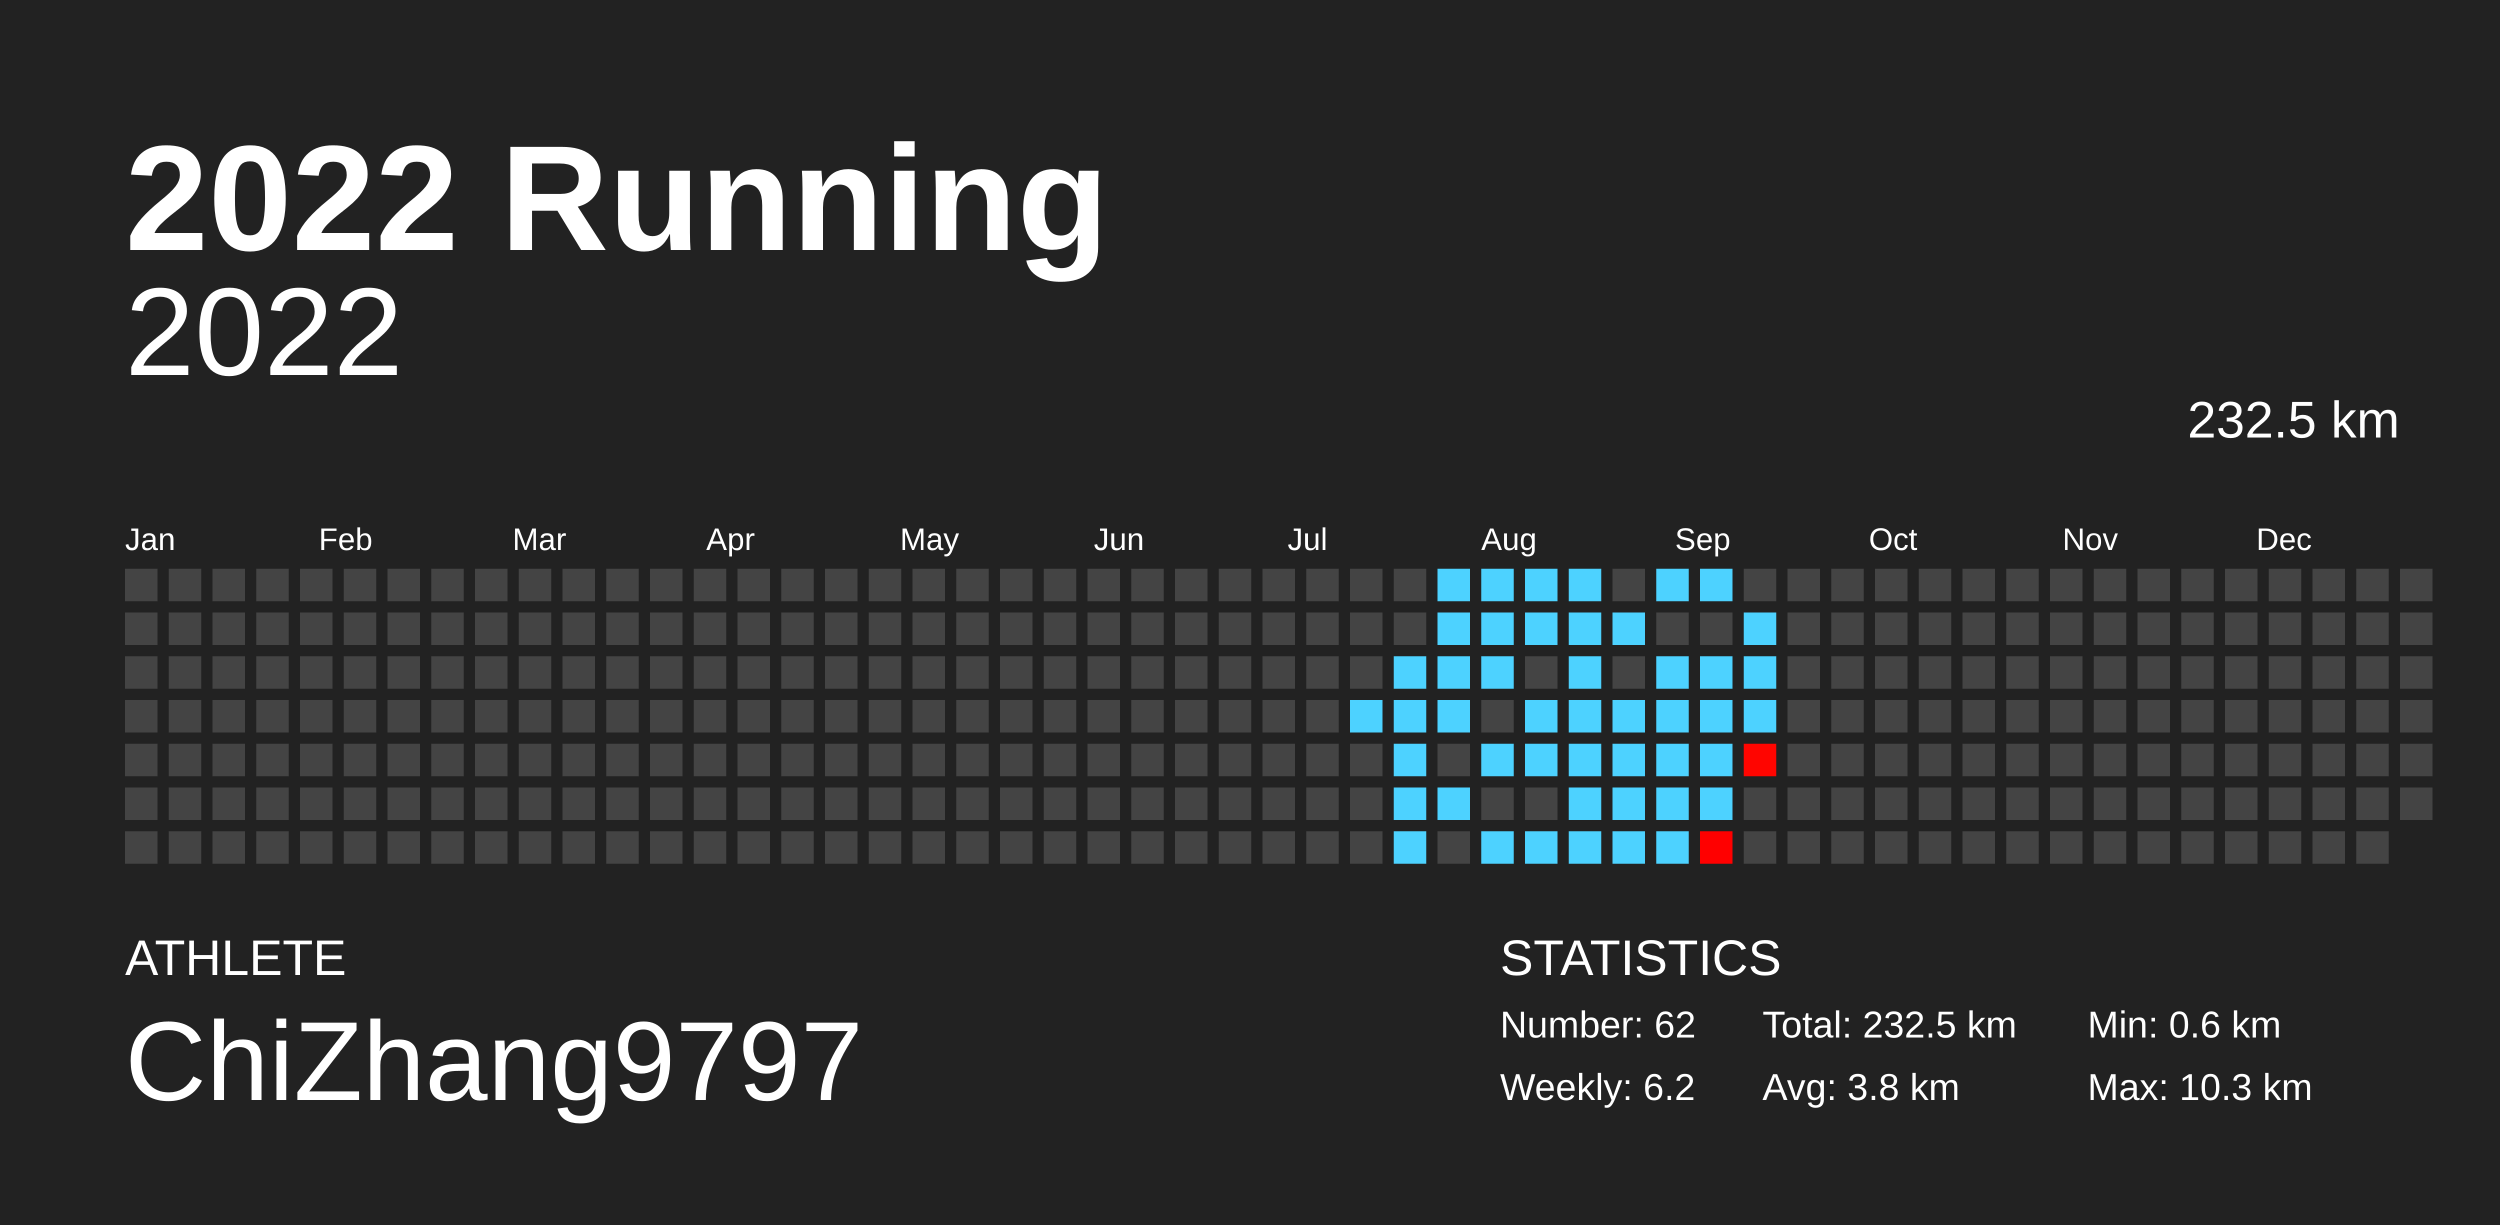
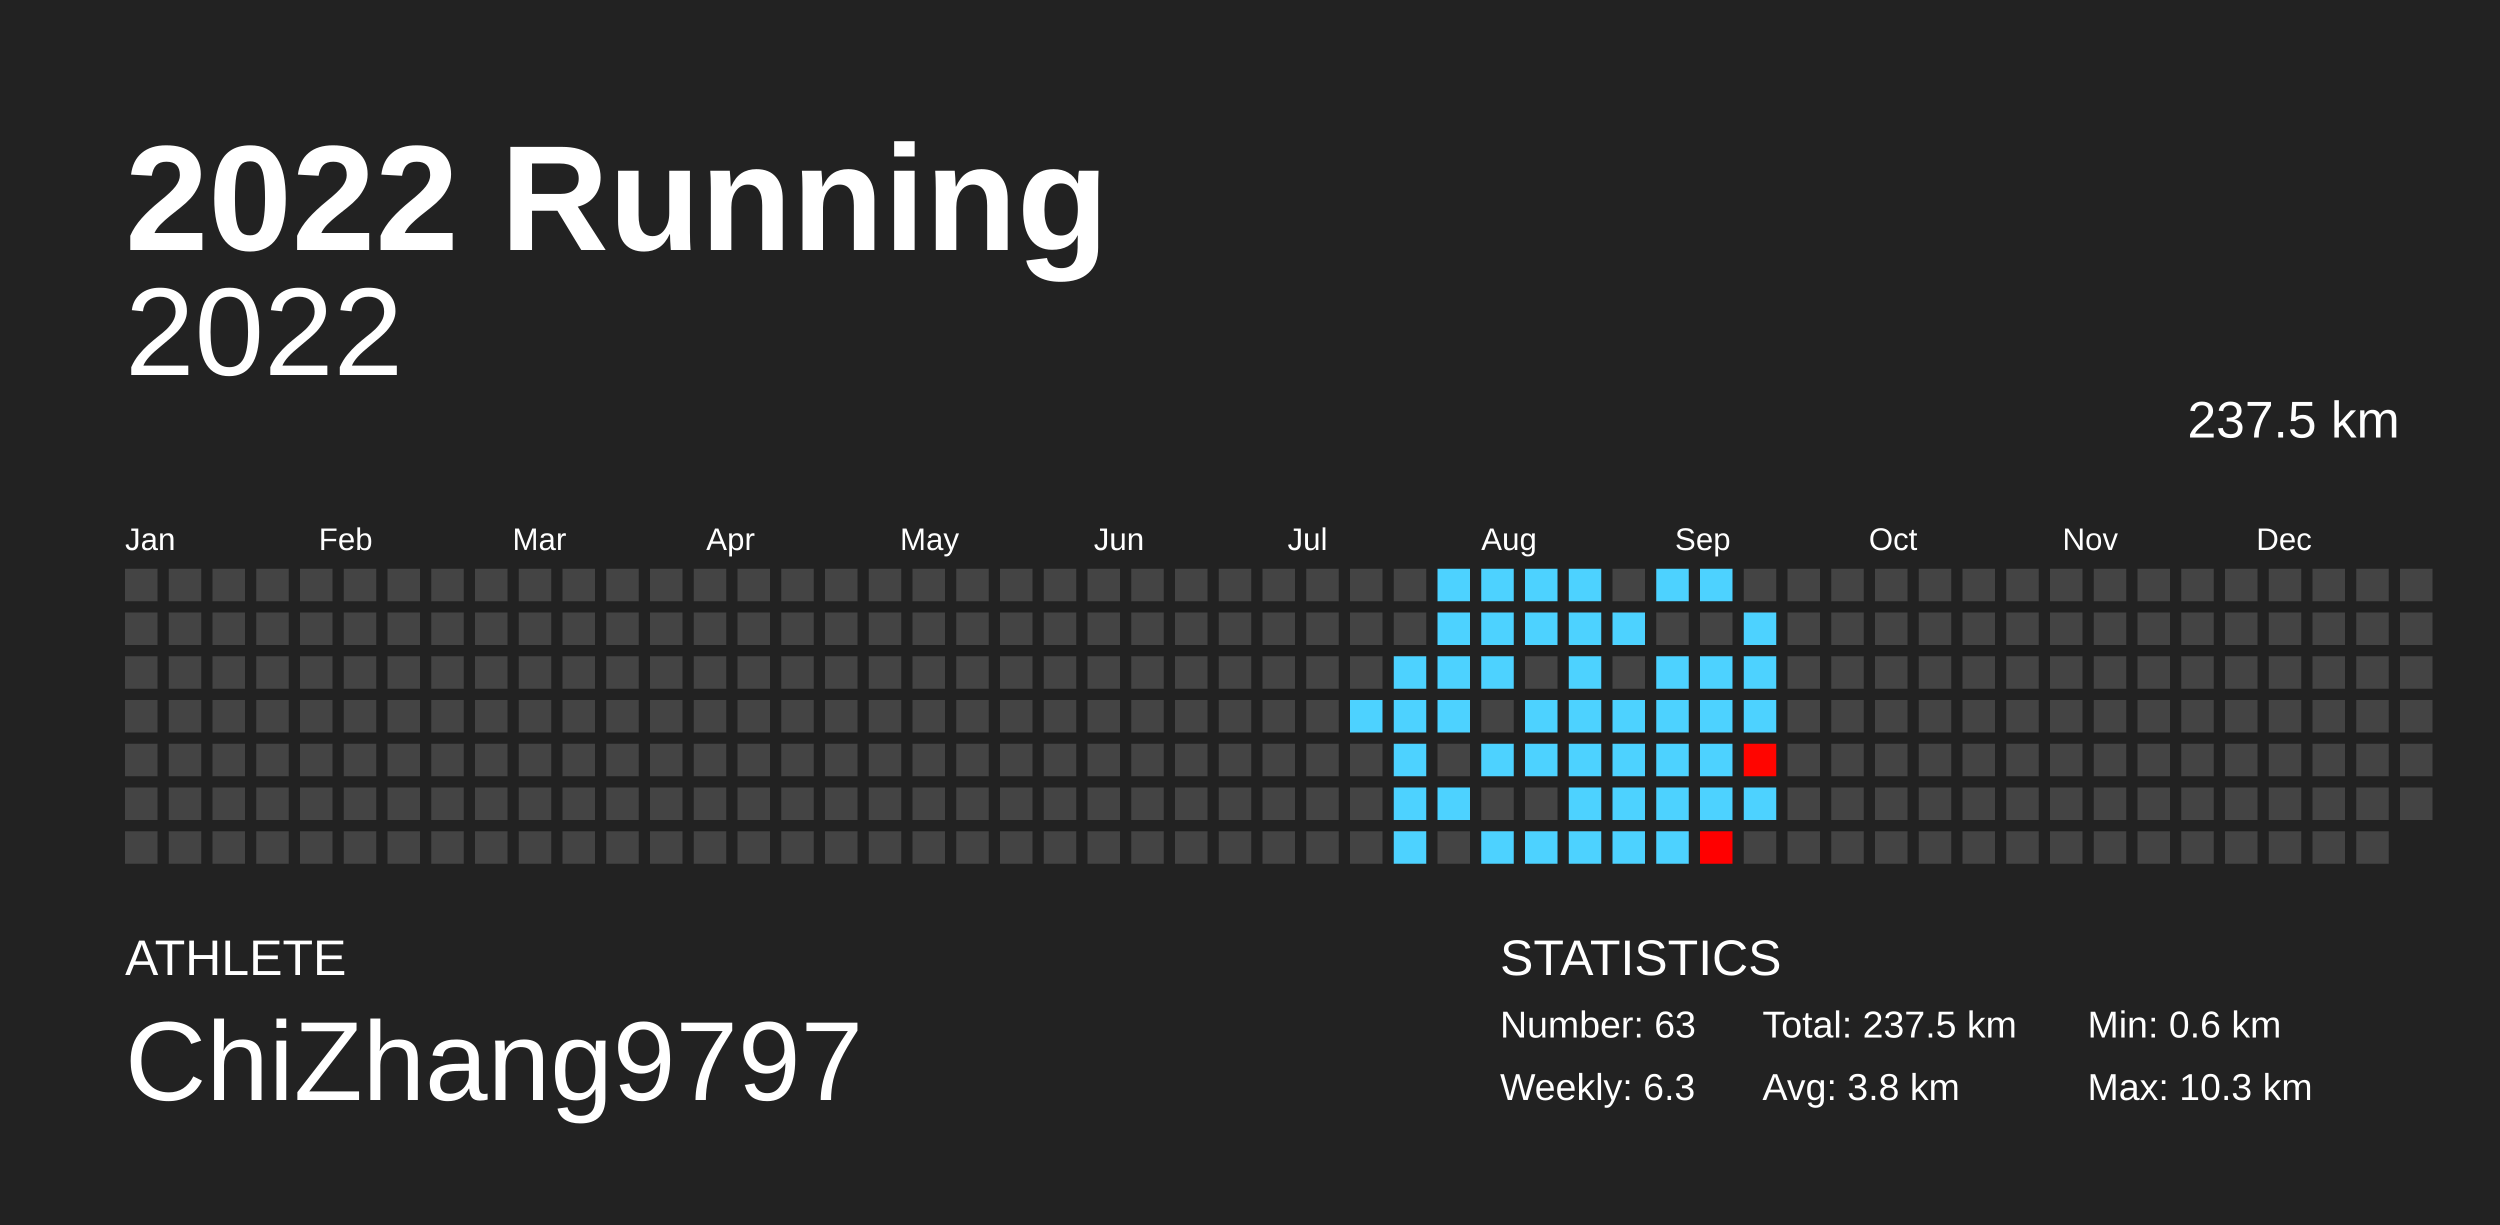
<svg xmlns="http://www.w3.org/2000/svg" baseProfile="full" height="98mm" version="1.1" viewBox="0,0,200,98" width="200mm">
  <defs />
  <rect fill="#222222" height="98" width="200" x="0" y="0" />
  <text fill="#FFFFFF" style="font-size:12px; font-family:Arial; font-weight:bold;" x="10" y="20">2022 Running</text>
  <text fill="#FFFFFF" style="font-size:4px; font-family:Arial" x="10" y="78">ATHLETE</text>
  <text fill="#FFFFFF" style="font-size:9px; font-family:Arial" x="10" y="88">ChiZhang9797</text>
  <text fill="#FFFFFF" style="font-size:4px; font-family:Arial" x="120" y="78">STATISTICS</text>
-   <text fill="#FFFFFF" style="font-size:3px; font-family:Arial" x="120" y="83">Number: 62</text>
-   <text fill="#FFFFFF" style="font-size:3px; font-family:Arial" x="120" y="88">Weekly: 6.2</text>
-   <text fill="#FFFFFF" style="font-size:3px; font-family:Arial" x="141" y="83">Total: 232.5 km</text>
+   <text fill="#FFFFFF" style="font-size:3px; font-family:Arial" x="120" y="83">Number: 63</text>
+   <text fill="#FFFFFF" style="font-size:3px; font-family:Arial" x="120" y="88">Weekly: 6.3</text>
+   <text fill="#FFFFFF" style="font-size:3px; font-family:Arial" x="141" y="83">Total: 237.5 km</text>
  <text fill="#FFFFFF" style="font-size:3px; font-family:Arial" x="141" y="88">Avg: 3.8 km</text>
  <text fill="#FFFFFF" style="font-size:3px; font-family:Arial" x="167" y="83">Min: 0.6 km</text>
  <text fill="#FFFFFF" style="font-size:3px; font-family:Arial" x="167" y="88">Max: 10.3 km</text>
  <text alignment-baseline="hanging" fill="#FFFFFF" style="font-size:10.0px; font-family:Arial;" x="10" y="30">2022</text>
-   <text alignment-baseline="hanging" fill="#FFFFFF" style="font-size:4.125px; font-family:Arial;" x="175" y="35">232.5 km</text>
+   <text alignment-baseline="hanging" fill="#FFFFFF" style="font-size:4.125px; font-family:Arial;" x="175" y="35">237.5 km</text>
  <text fill="#FFFFFF" style="font-size:2.5px; font-family:Arial" x="10.0" y="44">Jan</text>
  <text fill="#FFFFFF" style="font-size:2.5px; font-family:Arial" x="25.5" y="44">Feb</text>
  <text fill="#FFFFFF" style="font-size:2.5px; font-family:Arial" x="41.0" y="44">Mar</text>
  <text fill="#FFFFFF" style="font-size:2.5px; font-family:Arial" x="56.5" y="44">Apr</text>
  <text fill="#FFFFFF" style="font-size:2.5px; font-family:Arial" x="72.0" y="44">May</text>
  <text fill="#FFFFFF" style="font-size:2.5px; font-family:Arial" x="87.5" y="44">Jun</text>
  <text fill="#FFFFFF" style="font-size:2.5px; font-family:Arial" x="103.0" y="44">Jul</text>
  <text fill="#FFFFFF" style="font-size:2.5px; font-family:Arial" x="118.5" y="44">Aug</text>
  <text fill="#FFFFFF" style="font-size:2.5px; font-family:Arial" x="134.0" y="44">Sep</text>
  <text fill="#FFFFFF" style="font-size:2.5px; font-family:Arial" x="149.5" y="44">Oct</text>
  <text fill="#FFFFFF" style="font-size:2.5px; font-family:Arial" x="165.0" y="44">Nov</text>
  <text fill="#FFFFFF" style="font-size:2.5px; font-family:Arial" x="180.5" y="44">Dec</text>
  <rect fill="#444444" height="2.6" width="2.6" x="10.0" y="45.5" />
  <rect fill="#444444" height="2.6" width="2.6" x="10.0" y="49.0" />
  <rect fill="#444444" height="2.6" width="2.6" x="10.0" y="52.5" />
  <rect fill="#444444" height="2.6" width="2.6" x="10.0" y="56.0" />
  <rect fill="#444444" height="2.6" width="2.6" x="10.0" y="59.5" />
  <rect fill="#444444" height="2.6" width="2.6" x="10.0" y="63.0" />
  <rect fill="#444444" height="2.6" width="2.6" x="10.0" y="66.5" />
  <rect fill="#444444" height="2.6" width="2.6" x="13.5" y="45.5" />
  <rect fill="#444444" height="2.6" width="2.6" x="13.5" y="49.0" />
  <rect fill="#444444" height="2.6" width="2.6" x="13.5" y="52.5" />
  <rect fill="#444444" height="2.6" width="2.6" x="13.5" y="56.0" />
  <rect fill="#444444" height="2.6" width="2.6" x="13.5" y="59.5" />
  <rect fill="#444444" height="2.6" width="2.6" x="13.5" y="63.0" />
  <rect fill="#444444" height="2.6" width="2.6" x="13.5" y="66.5" />
  <rect fill="#444444" height="2.6" width="2.6" x="17.0" y="45.5" />
  <rect fill="#444444" height="2.6" width="2.6" x="17.0" y="49.0" />
  <rect fill="#444444" height="2.6" width="2.6" x="17.0" y="52.5" />
  <rect fill="#444444" height="2.6" width="2.6" x="17.0" y="56.0" />
  <rect fill="#444444" height="2.6" width="2.6" x="17.0" y="59.5" />
  <rect fill="#444444" height="2.6" width="2.6" x="17.0" y="63.0" />
  <rect fill="#444444" height="2.6" width="2.6" x="17.0" y="66.5" />
  <rect fill="#444444" height="2.6" width="2.6" x="20.5" y="45.5" />
  <rect fill="#444444" height="2.6" width="2.6" x="20.5" y="49.0" />
  <rect fill="#444444" height="2.6" width="2.6" x="20.5" y="52.5" />
  <rect fill="#444444" height="2.6" width="2.6" x="20.5" y="56.0" />
  <rect fill="#444444" height="2.6" width="2.6" x="20.5" y="59.5" />
  <rect fill="#444444" height="2.6" width="2.6" x="20.5" y="63.0" />
  <rect fill="#444444" height="2.6" width="2.6" x="20.5" y="66.5" />
  <rect fill="#444444" height="2.6" width="2.6" x="24.0" y="45.5" />
  <rect fill="#444444" height="2.6" width="2.6" x="24.0" y="49.0" />
  <rect fill="#444444" height="2.6" width="2.6" x="24.0" y="52.5" />
  <rect fill="#444444" height="2.6" width="2.6" x="24.0" y="56.0" />
  <rect fill="#444444" height="2.6" width="2.6" x="24.0" y="59.5" />
  <rect fill="#444444" height="2.6" width="2.6" x="24.0" y="63.0" />
  <rect fill="#444444" height="2.6" width="2.6" x="24.0" y="66.5" />
  <rect fill="#444444" height="2.6" width="2.6" x="27.5" y="45.5" />
  <rect fill="#444444" height="2.6" width="2.6" x="27.5" y="49.0" />
  <rect fill="#444444" height="2.6" width="2.6" x="27.5" y="52.5" />
  <rect fill="#444444" height="2.6" width="2.6" x="27.5" y="56.0" />
  <rect fill="#444444" height="2.6" width="2.6" x="27.5" y="59.5" />
  <rect fill="#444444" height="2.6" width="2.6" x="27.5" y="63.0" />
  <rect fill="#444444" height="2.6" width="2.6" x="27.5" y="66.5" />
  <rect fill="#444444" height="2.6" width="2.6" x="31.0" y="45.5" />
  <rect fill="#444444" height="2.6" width="2.6" x="31.0" y="49.0" />
  <rect fill="#444444" height="2.6" width="2.6" x="31.0" y="52.5" />
  <rect fill="#444444" height="2.6" width="2.6" x="31.0" y="56.0" />
  <rect fill="#444444" height="2.6" width="2.6" x="31.0" y="59.5" />
  <rect fill="#444444" height="2.6" width="2.6" x="31.0" y="63.0" />
  <rect fill="#444444" height="2.6" width="2.6" x="31.0" y="66.5" />
  <rect fill="#444444" height="2.6" width="2.6" x="34.5" y="45.5" />
  <rect fill="#444444" height="2.6" width="2.6" x="34.5" y="49.0" />
  <rect fill="#444444" height="2.6" width="2.6" x="34.5" y="52.5" />
  <rect fill="#444444" height="2.6" width="2.6" x="34.5" y="56.0" />
  <rect fill="#444444" height="2.6" width="2.6" x="34.5" y="59.5" />
  <rect fill="#444444" height="2.6" width="2.6" x="34.5" y="63.0" />
  <rect fill="#444444" height="2.6" width="2.6" x="34.5" y="66.5" />
  <rect fill="#444444" height="2.6" width="2.6" x="38.0" y="45.5" />
  <rect fill="#444444" height="2.6" width="2.6" x="38.0" y="49.0" />
  <rect fill="#444444" height="2.6" width="2.6" x="38.0" y="52.5" />
  <rect fill="#444444" height="2.6" width="2.6" x="38.0" y="56.0" />
  <rect fill="#444444" height="2.6" width="2.6" x="38.0" y="59.5" />
  <rect fill="#444444" height="2.6" width="2.6" x="38.0" y="63.0" />
  <rect fill="#444444" height="2.6" width="2.6" x="38.0" y="66.5" />
  <rect fill="#444444" height="2.6" width="2.6" x="41.5" y="45.5" />
  <rect fill="#444444" height="2.6" width="2.6" x="41.5" y="49.0" />
  <rect fill="#444444" height="2.6" width="2.6" x="41.5" y="52.5" />
  <rect fill="#444444" height="2.6" width="2.6" x="41.5" y="56.0" />
  <rect fill="#444444" height="2.6" width="2.6" x="41.5" y="59.5" />
  <rect fill="#444444" height="2.6" width="2.6" x="41.5" y="63.0" />
  <rect fill="#444444" height="2.6" width="2.6" x="41.5" y="66.5" />
  <rect fill="#444444" height="2.6" width="2.6" x="45.0" y="45.5" />
  <rect fill="#444444" height="2.6" width="2.6" x="45.0" y="49.0" />
  <rect fill="#444444" height="2.6" width="2.6" x="45.0" y="52.5" />
  <rect fill="#444444" height="2.6" width="2.6" x="45.0" y="56.0" />
  <rect fill="#444444" height="2.6" width="2.6" x="45.0" y="59.5" />
  <rect fill="#444444" height="2.6" width="2.6" x="45.0" y="63.0" />
  <rect fill="#444444" height="2.6" width="2.6" x="45.0" y="66.5" />
  <rect fill="#444444" height="2.6" width="2.6" x="48.5" y="45.5" />
  <rect fill="#444444" height="2.6" width="2.6" x="48.5" y="49.0" />
  <rect fill="#444444" height="2.6" width="2.6" x="48.5" y="52.5" />
  <rect fill="#444444" height="2.6" width="2.6" x="48.5" y="56.0" />
  <rect fill="#444444" height="2.6" width="2.6" x="48.5" y="59.5" />
  <rect fill="#444444" height="2.6" width="2.6" x="48.5" y="63.0" />
  <rect fill="#444444" height="2.6" width="2.6" x="48.5" y="66.5" />
  <rect fill="#444444" height="2.6" width="2.6" x="52.0" y="45.5" />
  <rect fill="#444444" height="2.6" width="2.6" x="52.0" y="49.0" />
  <rect fill="#444444" height="2.6" width="2.6" x="52.0" y="52.5" />
  <rect fill="#444444" height="2.6" width="2.6" x="52.0" y="56.0" />
  <rect fill="#444444" height="2.6" width="2.6" x="52.0" y="59.5" />
  <rect fill="#444444" height="2.6" width="2.6" x="52.0" y="63.0" />
  <rect fill="#444444" height="2.6" width="2.6" x="52.0" y="66.5" />
  <rect fill="#444444" height="2.6" width="2.6" x="55.5" y="45.5" />
  <rect fill="#444444" height="2.6" width="2.6" x="55.5" y="49.0" />
  <rect fill="#444444" height="2.6" width="2.6" x="55.5" y="52.5" />
  <rect fill="#444444" height="2.6" width="2.6" x="55.5" y="56.0" />
  <rect fill="#444444" height="2.6" width="2.6" x="55.5" y="59.5" />
  <rect fill="#444444" height="2.6" width="2.6" x="55.5" y="63.0" />
  <rect fill="#444444" height="2.6" width="2.6" x="55.5" y="66.5" />
  <rect fill="#444444" height="2.6" width="2.6" x="59.0" y="45.5" />
  <rect fill="#444444" height="2.6" width="2.6" x="59.0" y="49.0" />
  <rect fill="#444444" height="2.6" width="2.6" x="59.0" y="52.5" />
  <rect fill="#444444" height="2.6" width="2.6" x="59.0" y="56.0" />
  <rect fill="#444444" height="2.6" width="2.6" x="59.0" y="59.5" />
  <rect fill="#444444" height="2.6" width="2.6" x="59.0" y="63.0" />
  <rect fill="#444444" height="2.6" width="2.6" x="59.0" y="66.5" />
  <rect fill="#444444" height="2.6" width="2.6" x="62.5" y="45.5" />
  <rect fill="#444444" height="2.6" width="2.6" x="62.5" y="49.0" />
  <rect fill="#444444" height="2.6" width="2.6" x="62.5" y="52.5" />
  <rect fill="#444444" height="2.6" width="2.6" x="62.5" y="56.0" />
  <rect fill="#444444" height="2.6" width="2.6" x="62.5" y="59.5" />
  <rect fill="#444444" height="2.6" width="2.6" x="62.5" y="63.0" />
  <rect fill="#444444" height="2.6" width="2.6" x="62.5" y="66.5" />
  <rect fill="#444444" height="2.6" width="2.6" x="66.0" y="45.5" />
  <rect fill="#444444" height="2.6" width="2.6" x="66.0" y="49.0" />
  <rect fill="#444444" height="2.6" width="2.6" x="66.0" y="52.5" />
  <rect fill="#444444" height="2.6" width="2.6" x="66.0" y="56.0" />
  <rect fill="#444444" height="2.6" width="2.6" x="66.0" y="59.5" />
  <rect fill="#444444" height="2.6" width="2.6" x="66.0" y="63.0" />
  <rect fill="#444444" height="2.6" width="2.6" x="66.0" y="66.5" />
  <rect fill="#444444" height="2.6" width="2.6" x="69.5" y="45.5" />
  <rect fill="#444444" height="2.6" width="2.6" x="69.5" y="49.0" />
  <rect fill="#444444" height="2.6" width="2.6" x="69.5" y="52.5" />
  <rect fill="#444444" height="2.6" width="2.6" x="69.5" y="56.0" />
  <rect fill="#444444" height="2.6" width="2.6" x="69.5" y="59.5" />
  <rect fill="#444444" height="2.6" width="2.6" x="69.5" y="63.0" />
  <rect fill="#444444" height="2.6" width="2.6" x="69.5" y="66.5" />
  <rect fill="#444444" height="2.6" width="2.6" x="73.0" y="45.5" />
  <rect fill="#444444" height="2.6" width="2.6" x="73.0" y="49.0" />
  <rect fill="#444444" height="2.6" width="2.6" x="73.0" y="52.5" />
  <rect fill="#444444" height="2.6" width="2.6" x="73.0" y="56.0" />
  <rect fill="#444444" height="2.6" width="2.6" x="73.0" y="59.5" />
  <rect fill="#444444" height="2.6" width="2.6" x="73.0" y="63.0" />
  <rect fill="#444444" height="2.6" width="2.6" x="73.0" y="66.5" />
  <rect fill="#444444" height="2.6" width="2.6" x="76.5" y="45.5" />
  <rect fill="#444444" height="2.6" width="2.6" x="76.5" y="49.0" />
  <rect fill="#444444" height="2.6" width="2.6" x="76.5" y="52.5" />
  <rect fill="#444444" height="2.6" width="2.6" x="76.5" y="56.0" />
  <rect fill="#444444" height="2.6" width="2.6" x="76.5" y="59.5" />
  <rect fill="#444444" height="2.6" width="2.6" x="76.5" y="63.0" />
  <rect fill="#444444" height="2.6" width="2.6" x="76.5" y="66.5" />
  <rect fill="#444444" height="2.6" width="2.6" x="80.0" y="45.5" />
  <rect fill="#444444" height="2.6" width="2.6" x="80.0" y="49.0" />
  <rect fill="#444444" height="2.6" width="2.6" x="80.0" y="52.5" />
  <rect fill="#444444" height="2.6" width="2.6" x="80.0" y="56.0" />
  <rect fill="#444444" height="2.6" width="2.6" x="80.0" y="59.5" />
  <rect fill="#444444" height="2.6" width="2.6" x="80.0" y="63.0" />
  <rect fill="#444444" height="2.6" width="2.6" x="80.0" y="66.5" />
  <rect fill="#444444" height="2.6" width="2.6" x="83.5" y="45.5" />
  <rect fill="#444444" height="2.6" width="2.6" x="83.5" y="49.0" />
  <rect fill="#444444" height="2.6" width="2.6" x="83.5" y="52.5" />
  <rect fill="#444444" height="2.6" width="2.6" x="83.5" y="56.0" />
  <rect fill="#444444" height="2.6" width="2.6" x="83.5" y="59.5" />
  <rect fill="#444444" height="2.6" width="2.6" x="83.5" y="63.0" />
  <rect fill="#444444" height="2.6" width="2.6" x="83.5" y="66.5" />
  <rect fill="#444444" height="2.6" width="2.6" x="87.0" y="45.5" />
  <rect fill="#444444" height="2.6" width="2.6" x="87.0" y="49.0" />
  <rect fill="#444444" height="2.6" width="2.6" x="87.0" y="52.5" />
  <rect fill="#444444" height="2.6" width="2.6" x="87.0" y="56.0" />
  <rect fill="#444444" height="2.6" width="2.6" x="87.0" y="59.5" />
  <rect fill="#444444" height="2.6" width="2.6" x="87.0" y="63.0" />
  <rect fill="#444444" height="2.6" width="2.6" x="87.0" y="66.5" />
  <rect fill="#444444" height="2.6" width="2.6" x="90.5" y="45.5" />
  <rect fill="#444444" height="2.6" width="2.6" x="90.5" y="49.0" />
  <rect fill="#444444" height="2.6" width="2.6" x="90.5" y="52.5" />
  <rect fill="#444444" height="2.6" width="2.6" x="90.5" y="56.0" />
  <rect fill="#444444" height="2.6" width="2.6" x="90.5" y="59.5" />
  <rect fill="#444444" height="2.6" width="2.6" x="90.5" y="63.0" />
  <rect fill="#444444" height="2.6" width="2.6" x="90.5" y="66.5" />
  <rect fill="#444444" height="2.6" width="2.6" x="94.0" y="45.5" />
  <rect fill="#444444" height="2.6" width="2.6" x="94.0" y="49.0" />
  <rect fill="#444444" height="2.6" width="2.6" x="94.0" y="52.5" />
  <rect fill="#444444" height="2.6" width="2.6" x="94.0" y="56.0" />
  <rect fill="#444444" height="2.6" width="2.6" x="94.0" y="59.5" />
  <rect fill="#444444" height="2.6" width="2.6" x="94.0" y="63.0" />
  <rect fill="#444444" height="2.6" width="2.6" x="94.0" y="66.5" />
  <rect fill="#444444" height="2.6" width="2.6" x="97.5" y="45.5" />
  <rect fill="#444444" height="2.6" width="2.6" x="97.5" y="49.0" />
  <rect fill="#444444" height="2.6" width="2.6" x="97.5" y="52.5" />
  <rect fill="#444444" height="2.6" width="2.6" x="97.5" y="56.0" />
  <rect fill="#444444" height="2.6" width="2.6" x="97.5" y="59.5" />
  <rect fill="#444444" height="2.6" width="2.6" x="97.5" y="63.0" />
  <rect fill="#444444" height="2.6" width="2.6" x="97.5" y="66.5" />
  <rect fill="#444444" height="2.6" width="2.6" x="101.0" y="45.5" />
  <rect fill="#444444" height="2.6" width="2.6" x="101.0" y="49.0" />
  <rect fill="#444444" height="2.6" width="2.6" x="101.0" y="52.5" />
  <rect fill="#444444" height="2.6" width="2.6" x="101.0" y="56.0" />
  <rect fill="#444444" height="2.6" width="2.6" x="101.0" y="59.5" />
  <rect fill="#444444" height="2.6" width="2.6" x="101.0" y="63.0" />
  <rect fill="#444444" height="2.6" width="2.6" x="101.0" y="66.5" />
  <rect fill="#444444" height="2.6" width="2.6" x="104.5" y="45.5" />
  <rect fill="#444444" height="2.6" width="2.6" x="104.5" y="49.0" />
  <rect fill="#444444" height="2.6" width="2.6" x="104.5" y="52.5" />
  <rect fill="#444444" height="2.6" width="2.6" x="104.5" y="56.0" />
  <rect fill="#444444" height="2.6" width="2.6" x="104.5" y="59.5" />
  <rect fill="#444444" height="2.6" width="2.6" x="104.5" y="63.0" />
  <rect fill="#444444" height="2.6" width="2.6" x="104.5" y="66.5" />
  <rect fill="#444444" height="2.6" width="2.6" x="108.0" y="45.5" />
  <rect fill="#444444" height="2.6" width="2.6" x="108.0" y="49.0" />
  <rect fill="#444444" height="2.6" width="2.6" x="108.0" y="52.5" />
  <rect fill="#4dd2ff" height="2.6" width="2.6" x="108.0" y="56.0" />
  <rect fill="#444444" height="2.6" width="2.6" x="108.0" y="59.5" />
  <rect fill="#444444" height="2.6" width="2.6" x="108.0" y="63.0" />
  <rect fill="#444444" height="2.6" width="2.6" x="108.0" y="66.5" />
  <rect fill="#444444" height="2.6" width="2.6" x="111.5" y="45.5" />
  <rect fill="#444444" height="2.6" width="2.6" x="111.5" y="49.0" />
  <rect fill="#4dd2ff" height="2.6" width="2.6" x="111.5" y="52.5" />
  <rect fill="#4dd2ff" height="2.6" width="2.6" x="111.5" y="56.0" />
  <rect fill="#4dd2ff" height="2.6" width="2.6" x="111.5" y="59.5" />
  <rect fill="#4dd2ff" height="2.6" width="2.6" x="111.5" y="63.0" />
  <rect fill="#4dd2ff" height="2.6" width="2.6" x="111.5" y="66.5" />
  <rect fill="#4dd2ff" height="2.6" width="2.6" x="115.0" y="45.5" />
  <rect fill="#4dd2ff" height="2.6" width="2.6" x="115.0" y="49.0" />
  <rect fill="#4dd2ff" height="2.6" width="2.6" x="115.0" y="52.5" />
  <rect fill="#4dd2ff" height="2.6" width="2.6" x="115.0" y="56.0" />
  <rect fill="#444444" height="2.6" width="2.6" x="115.0" y="59.5" />
  <rect fill="#4dd2ff" height="2.6" width="2.6" x="115.0" y="63.0" />
  <rect fill="#444444" height="2.6" width="2.6" x="115.0" y="66.5" />
  <rect fill="#4dd2ff" height="2.6" width="2.6" x="118.5" y="45.5" />
  <rect fill="#4dd2ff" height="2.6" width="2.6" x="118.5" y="49.0" />
  <rect fill="#4dd2ff" height="2.6" width="2.6" x="118.5" y="52.5" />
  <rect fill="#444444" height="2.6" width="2.6" x="118.5" y="56.0" />
  <rect fill="#4dd2ff" height="2.6" width="2.6" x="118.5" y="59.5" />
  <rect fill="#444444" height="2.6" width="2.6" x="118.5" y="63.0" />
  <rect fill="#4dd2ff" height="2.6" width="2.6" x="118.5" y="66.5" />
  <rect fill="#4dd2ff" height="2.6" width="2.6" x="122.0" y="45.5" />
  <rect fill="#4dd2ff" height="2.6" width="2.6" x="122.0" y="49.0" />
  <rect fill="#444444" height="2.6" width="2.6" x="122.0" y="52.5" />
  <rect fill="#4dd2ff" height="2.6" width="2.6" x="122.0" y="56.0" />
  <rect fill="#4dd2ff" height="2.6" width="2.6" x="122.0" y="59.5" />
  <rect fill="#444444" height="2.6" width="2.6" x="122.0" y="63.0" />
  <rect fill="#4dd2ff" height="2.6" width="2.6" x="122.0" y="66.5" />
  <rect fill="#4dd2ff" height="2.6" width="2.6" x="125.5" y="45.5" />
  <rect fill="#4dd2ff" height="2.6" width="2.6" x="125.5" y="49.0" />
  <rect fill="#4dd2ff" height="2.6" width="2.6" x="125.5" y="52.5" />
  <rect fill="#4dd2ff" height="2.6" width="2.6" x="125.5" y="56.0" />
  <rect fill="#4dd2ff" height="2.6" width="2.6" x="125.5" y="59.5" />
  <rect fill="#4dd2ff" height="2.6" width="2.6" x="125.5" y="63.0" />
  <rect fill="#4dd2ff" height="2.6" width="2.6" x="125.5" y="66.5" />
  <rect fill="#444444" height="2.6" width="2.6" x="129.0" y="45.5" />
  <rect fill="#4dd2ff" height="2.6" width="2.6" x="129.0" y="49.0" />
  <rect fill="#444444" height="2.6" width="2.6" x="129.0" y="52.5" />
  <rect fill="#4dd2ff" height="2.6" width="2.6" x="129.0" y="56.0" />
  <rect fill="#4dd2ff" height="2.6" width="2.6" x="129.0" y="59.5" />
  <rect fill="#4dd2ff" height="2.6" width="2.6" x="129.0" y="63.0" />
  <rect fill="#4dd2ff" height="2.6" width="2.6" x="129.0" y="66.5" />
  <rect fill="#4dd2ff" height="2.6" width="2.6" x="132.5" y="45.5" />
  <rect fill="#444444" height="2.6" width="2.6" x="132.5" y="49.0" />
  <rect fill="#4dd2ff" height="2.6" width="2.6" x="132.5" y="52.5" />
  <rect fill="#4dd2ff" height="2.6" width="2.6" x="132.5" y="56.0" />
  <rect fill="#4dd2ff" height="2.6" width="2.6" x="132.5" y="59.5" />
  <rect fill="#4dd2ff" height="2.6" width="2.6" x="132.5" y="63.0" />
  <rect fill="#4dd2ff" height="2.6" width="2.6" x="132.5" y="66.5" />
  <rect fill="#4dd2ff" height="2.6" width="2.6" x="136.0" y="45.5" />
  <rect fill="#444444" height="2.6" width="2.6" x="136.0" y="49.0" />
  <rect fill="#4dd2ff" height="2.6" width="2.6" x="136.0" y="52.5" />
  <rect fill="#4dd2ff" height="2.6" width="2.6" x="136.0" y="56.0" />
  <rect fill="#4dd2ff" height="2.6" width="2.6" x="136.0" y="59.5" />
  <rect fill="#4dd2ff" height="2.6" width="2.6" x="136.0" y="63.0" />
  <rect fill="#ff0000" height="2.6" width="2.6" x="136.0" y="66.5" />
  <rect fill="#444444" height="2.6" width="2.6" x="139.5" y="45.5" />
  <rect fill="#4dd2ff" height="2.6" width="2.6" x="139.5" y="49.0" />
  <rect fill="#4dd2ff" height="2.6" width="2.6" x="139.5" y="52.5" />
  <rect fill="#4dd2ff" height="2.6" width="2.6" x="139.5" y="56.0" />
  <rect fill="#ff0500" height="2.6" width="2.6" x="139.5" y="59.5" />
-   <rect fill="#444444" height="2.6" width="2.6" x="139.5" y="63.0" />
+   <rect fill="#4dd2ff" height="2.6" width="2.6" x="139.5" y="63.0" />
  <rect fill="#444444" height="2.6" width="2.6" x="139.5" y="66.5" />
  <rect fill="#444444" height="2.6" width="2.6" x="143.0" y="45.5" />
  <rect fill="#444444" height="2.6" width="2.6" x="143.0" y="49.0" />
  <rect fill="#444444" height="2.6" width="2.6" x="143.0" y="52.5" />
  <rect fill="#444444" height="2.6" width="2.6" x="143.0" y="56.0" />
  <rect fill="#444444" height="2.6" width="2.6" x="143.0" y="59.5" />
  <rect fill="#444444" height="2.6" width="2.6" x="143.0" y="63.0" />
  <rect fill="#444444" height="2.6" width="2.6" x="143.0" y="66.5" />
  <rect fill="#444444" height="2.6" width="2.6" x="146.5" y="45.5" />
  <rect fill="#444444" height="2.6" width="2.6" x="146.5" y="49.0" />
  <rect fill="#444444" height="2.6" width="2.6" x="146.5" y="52.5" />
  <rect fill="#444444" height="2.6" width="2.6" x="146.5" y="56.0" />
  <rect fill="#444444" height="2.6" width="2.6" x="146.5" y="59.5" />
  <rect fill="#444444" height="2.6" width="2.6" x="146.5" y="63.0" />
  <rect fill="#444444" height="2.6" width="2.6" x="146.5" y="66.5" />
  <rect fill="#444444" height="2.6" width="2.6" x="150.0" y="45.5" />
  <rect fill="#444444" height="2.6" width="2.6" x="150.0" y="49.0" />
  <rect fill="#444444" height="2.6" width="2.6" x="150.0" y="52.5" />
  <rect fill="#444444" height="2.6" width="2.6" x="150.0" y="56.0" />
  <rect fill="#444444" height="2.6" width="2.6" x="150.0" y="59.5" />
  <rect fill="#444444" height="2.6" width="2.6" x="150.0" y="63.0" />
  <rect fill="#444444" height="2.6" width="2.6" x="150.0" y="66.5" />
  <rect fill="#444444" height="2.6" width="2.6" x="153.5" y="45.5" />
  <rect fill="#444444" height="2.6" width="2.6" x="153.5" y="49.0" />
  <rect fill="#444444" height="2.6" width="2.6" x="153.5" y="52.5" />
  <rect fill="#444444" height="2.6" width="2.6" x="153.5" y="56.0" />
  <rect fill="#444444" height="2.6" width="2.6" x="153.5" y="59.5" />
  <rect fill="#444444" height="2.6" width="2.6" x="153.5" y="63.0" />
  <rect fill="#444444" height="2.6" width="2.6" x="153.5" y="66.5" />
  <rect fill="#444444" height="2.6" width="2.6" x="157.0" y="45.5" />
  <rect fill="#444444" height="2.6" width="2.6" x="157.0" y="49.0" />
  <rect fill="#444444" height="2.6" width="2.6" x="157.0" y="52.5" />
  <rect fill="#444444" height="2.6" width="2.6" x="157.0" y="56.0" />
  <rect fill="#444444" height="2.6" width="2.6" x="157.0" y="59.5" />
  <rect fill="#444444" height="2.6" width="2.6" x="157.0" y="63.0" />
  <rect fill="#444444" height="2.6" width="2.6" x="157.0" y="66.5" />
  <rect fill="#444444" height="2.6" width="2.6" x="160.5" y="45.5" />
  <rect fill="#444444" height="2.6" width="2.6" x="160.5" y="49.0" />
  <rect fill="#444444" height="2.6" width="2.6" x="160.5" y="52.5" />
  <rect fill="#444444" height="2.6" width="2.6" x="160.5" y="56.0" />
  <rect fill="#444444" height="2.6" width="2.6" x="160.5" y="59.5" />
  <rect fill="#444444" height="2.6" width="2.6" x="160.5" y="63.0" />
  <rect fill="#444444" height="2.6" width="2.6" x="160.5" y="66.5" />
  <rect fill="#444444" height="2.6" width="2.6" x="164.0" y="45.5" />
  <rect fill="#444444" height="2.6" width="2.6" x="164.0" y="49.0" />
  <rect fill="#444444" height="2.6" width="2.6" x="164.0" y="52.5" />
  <rect fill="#444444" height="2.6" width="2.6" x="164.0" y="56.0" />
  <rect fill="#444444" height="2.6" width="2.6" x="164.0" y="59.5" />
  <rect fill="#444444" height="2.6" width="2.6" x="164.0" y="63.0" />
  <rect fill="#444444" height="2.6" width="2.6" x="164.0" y="66.5" />
  <rect fill="#444444" height="2.6" width="2.6" x="167.5" y="45.5" />
  <rect fill="#444444" height="2.6" width="2.6" x="167.5" y="49.0" />
  <rect fill="#444444" height="2.6" width="2.6" x="167.5" y="52.5" />
  <rect fill="#444444" height="2.6" width="2.6" x="167.5" y="56.0" />
  <rect fill="#444444" height="2.6" width="2.6" x="167.5" y="59.5" />
  <rect fill="#444444" height="2.6" width="2.6" x="167.5" y="63.0" />
  <rect fill="#444444" height="2.6" width="2.6" x="167.5" y="66.5" />
  <rect fill="#444444" height="2.6" width="2.6" x="171.0" y="45.5" />
  <rect fill="#444444" height="2.6" width="2.6" x="171.0" y="49.0" />
  <rect fill="#444444" height="2.6" width="2.6" x="171.0" y="52.5" />
  <rect fill="#444444" height="2.6" width="2.6" x="171.0" y="56.0" />
  <rect fill="#444444" height="2.6" width="2.6" x="171.0" y="59.5" />
  <rect fill="#444444" height="2.6" width="2.6" x="171.0" y="63.0" />
  <rect fill="#444444" height="2.6" width="2.6" x="171.0" y="66.5" />
  <rect fill="#444444" height="2.6" width="2.6" x="174.5" y="45.5" />
  <rect fill="#444444" height="2.6" width="2.6" x="174.5" y="49.0" />
  <rect fill="#444444" height="2.6" width="2.6" x="174.5" y="52.5" />
  <rect fill="#444444" height="2.6" width="2.6" x="174.5" y="56.0" />
  <rect fill="#444444" height="2.6" width="2.6" x="174.5" y="59.5" />
  <rect fill="#444444" height="2.6" width="2.6" x="174.5" y="63.0" />
  <rect fill="#444444" height="2.6" width="2.6" x="174.5" y="66.5" />
  <rect fill="#444444" height="2.6" width="2.6" x="178.0" y="45.5" />
  <rect fill="#444444" height="2.6" width="2.6" x="178.0" y="49.0" />
  <rect fill="#444444" height="2.6" width="2.6" x="178.0" y="52.5" />
  <rect fill="#444444" height="2.6" width="2.6" x="178.0" y="56.0" />
  <rect fill="#444444" height="2.6" width="2.6" x="178.0" y="59.5" />
  <rect fill="#444444" height="2.6" width="2.6" x="178.0" y="63.0" />
  <rect fill="#444444" height="2.6" width="2.6" x="178.0" y="66.5" />
  <rect fill="#444444" height="2.6" width="2.6" x="181.5" y="45.5" />
  <rect fill="#444444" height="2.6" width="2.6" x="181.5" y="49.0" />
  <rect fill="#444444" height="2.6" width="2.6" x="181.5" y="52.5" />
  <rect fill="#444444" height="2.6" width="2.6" x="181.5" y="56.0" />
  <rect fill="#444444" height="2.6" width="2.6" x="181.5" y="59.5" />
  <rect fill="#444444" height="2.6" width="2.6" x="181.5" y="63.0" />
  <rect fill="#444444" height="2.6" width="2.6" x="181.5" y="66.5" />
  <rect fill="#444444" height="2.6" width="2.6" x="185.0" y="45.5" />
  <rect fill="#444444" height="2.6" width="2.6" x="185.0" y="49.0" />
  <rect fill="#444444" height="2.6" width="2.6" x="185.0" y="52.5" />
  <rect fill="#444444" height="2.6" width="2.6" x="185.0" y="56.0" />
  <rect fill="#444444" height="2.6" width="2.6" x="185.0" y="59.5" />
  <rect fill="#444444" height="2.6" width="2.6" x="185.0" y="63.0" />
  <rect fill="#444444" height="2.6" width="2.6" x="185.0" y="66.5" />
  <rect fill="#444444" height="2.6" width="2.6" x="188.5" y="45.5" />
  <rect fill="#444444" height="2.6" width="2.6" x="188.5" y="49.0" />
  <rect fill="#444444" height="2.6" width="2.6" x="188.5" y="52.5" />
  <rect fill="#444444" height="2.6" width="2.6" x="188.5" y="56.0" />
  <rect fill="#444444" height="2.6" width="2.6" x="188.5" y="59.5" />
  <rect fill="#444444" height="2.6" width="2.6" x="188.5" y="63.0" />
  <rect fill="#444444" height="2.6" width="2.6" x="188.5" y="66.5" />
  <rect fill="#444444" height="2.6" width="2.6" x="192.0" y="45.5" />
  <rect fill="#444444" height="2.6" width="2.6" x="192.0" y="49.0" />
  <rect fill="#444444" height="2.6" width="2.6" x="192.0" y="52.5" />
  <rect fill="#444444" height="2.6" width="2.6" x="192.0" y="56.0" />
  <rect fill="#444444" height="2.6" width="2.6" x="192.0" y="59.5" />
  <rect fill="#444444" height="2.6" width="2.6" x="192.0" y="63.0" />
</svg>
